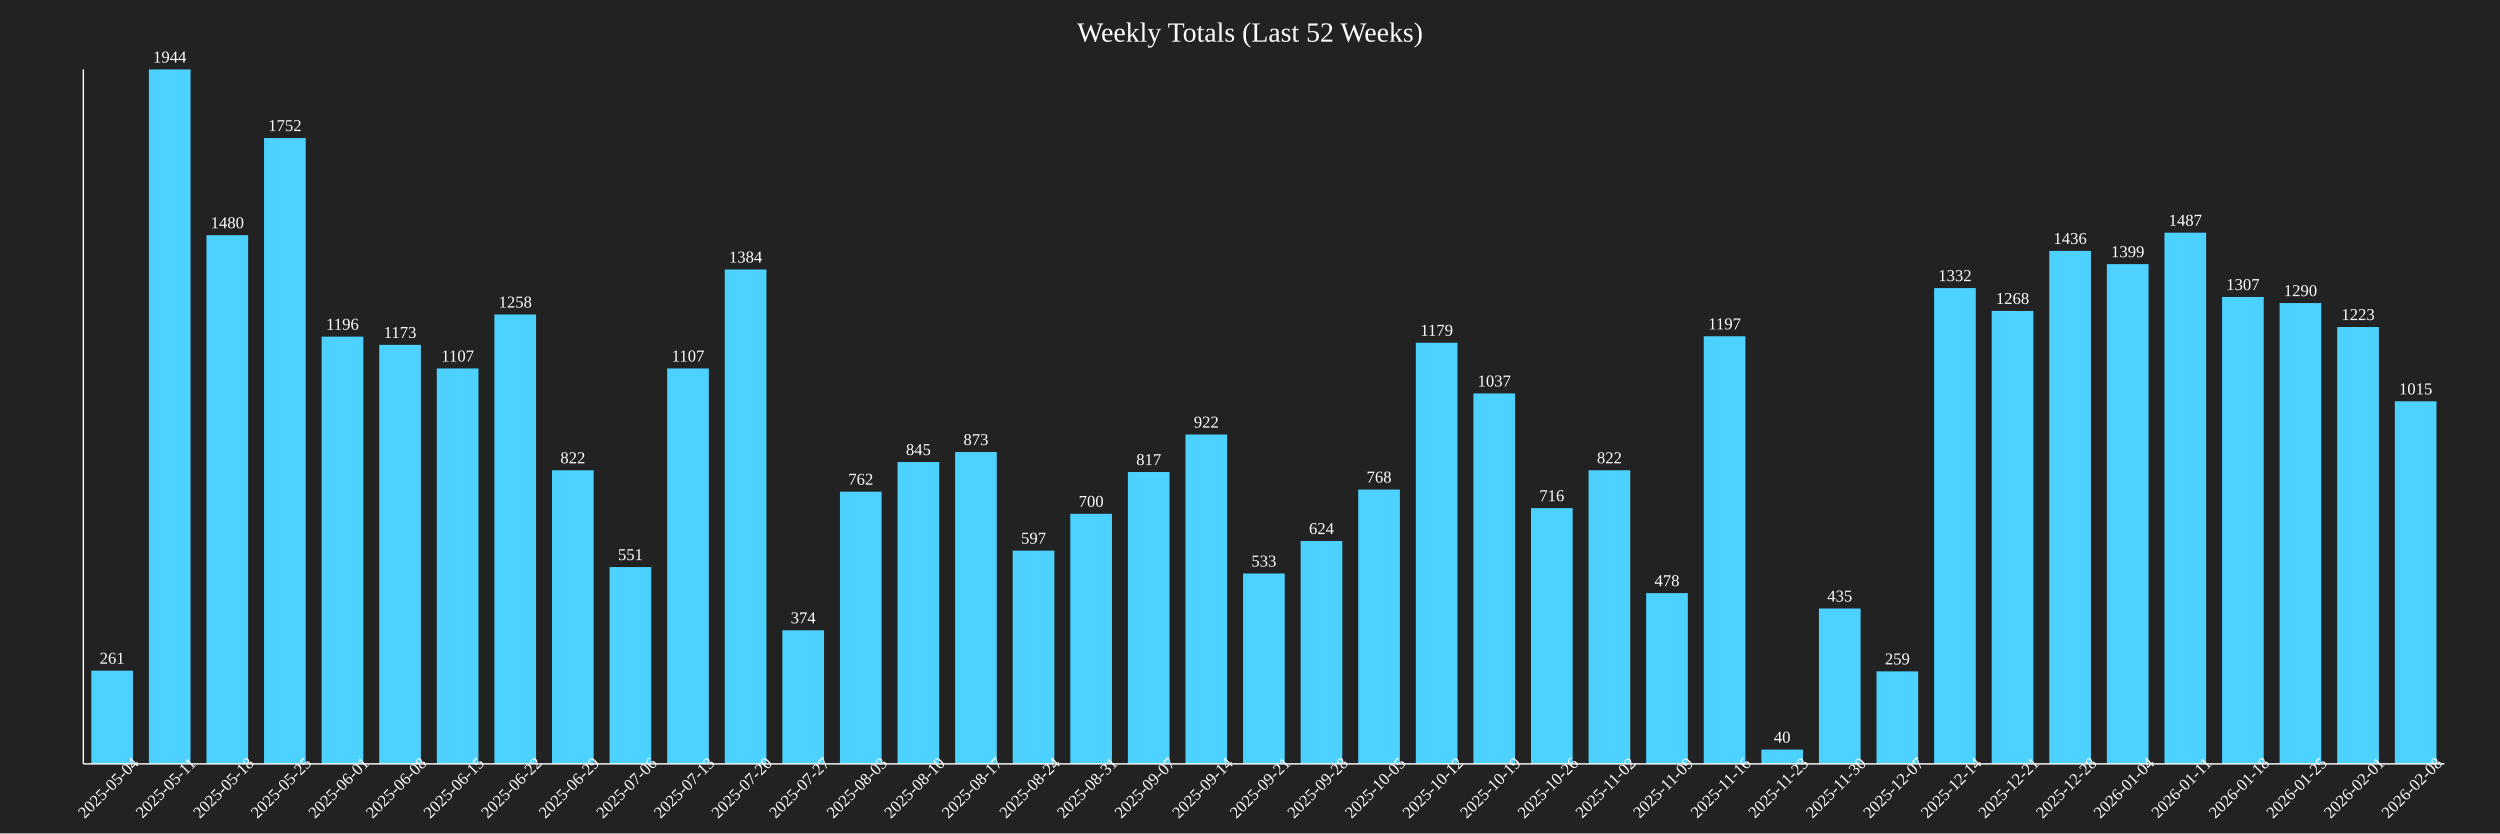
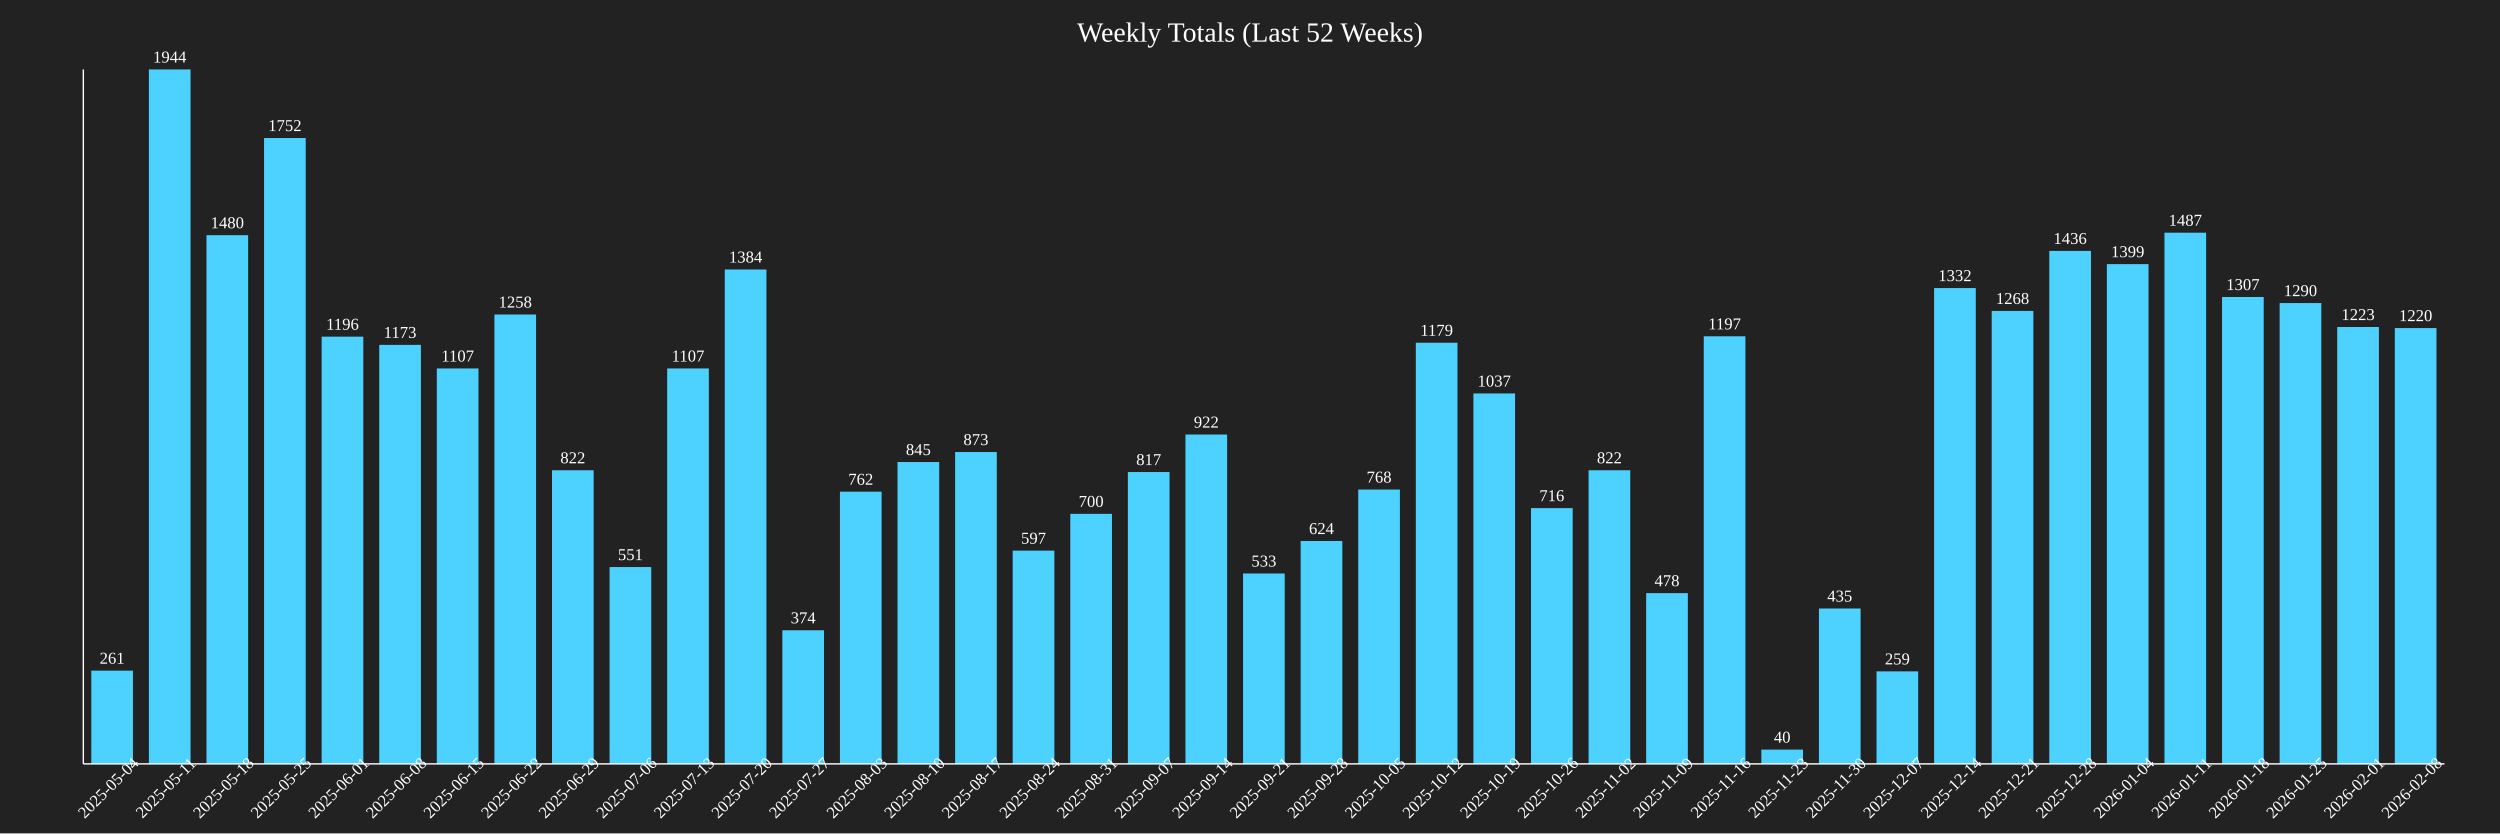
<svg xmlns="http://www.w3.org/2000/svg" baseProfile="full" height="600" version="1.1" width="1800">
  <defs />
  <rect fill="#222222" height="100%" width="100%" x="0" y="0" />
  <text fill="white" font-size="20" text-anchor="middle" x="900.0" y="30">Weekly Totals (Last 52 Weeks)</text>
  <rect fill="#4DD2FF" height="67.13" width="30" x="65.732" y="482.87" />
  <text fill="white" font-size="12" text-anchor="middle" x="80.732" y="477.87">261</text>
  <text fill="white" font-size="12" text-anchor="middle" transform="rotate(-45,80.73171,570)" x="80.732" y="570">2025-05-04</text>
  <rect fill="#4DD2FF" height="500.0" width="30" x="107.195" y="50.0" />
  <text fill="white" font-size="12" text-anchor="middle" x="122.195" y="45.0">1944</text>
  <text fill="white" font-size="12" text-anchor="middle" transform="rotate(-45,122.1951,570)" x="122.195" y="570">2025-05-11</text>
  <rect fill="#4DD2FF" height="380.658" width="30" x="148.659" y="169.342" />
  <text fill="white" font-size="12" text-anchor="middle" x="163.659" y="164.342">1480</text>
  <text fill="white" font-size="12" text-anchor="middle" transform="rotate(-45,163.6585,570)" x="163.659" y="570">2025-05-18</text>
  <rect fill="#4DD2FF" height="450.617" width="30" x="190.122" y="99.383" />
  <text fill="white" font-size="12" text-anchor="middle" x="205.122" y="94.383">1752</text>
  <text fill="white" font-size="12" text-anchor="middle" transform="rotate(-45,205.122,570)" x="205.122" y="570">2025-05-25</text>
  <rect fill="#4DD2FF" height="307.613" width="30" x="231.585" y="242.387" />
  <text fill="white" font-size="12" text-anchor="middle" x="246.585" y="237.387">1196</text>
  <text fill="white" font-size="12" text-anchor="middle" transform="rotate(-45,246.5854,570)" x="246.585" y="570">2025-06-01</text>
  <rect fill="#4DD2FF" height="301.698" width="30" x="273.049" y="248.302" />
  <text fill="white" font-size="12" text-anchor="middle" x="288.049" y="243.302">1173</text>
  <text fill="white" font-size="12" text-anchor="middle" transform="rotate(-45,288.0488,570)" x="288.049" y="570">2025-06-08</text>
  <rect fill="#4DD2FF" height="284.722" width="30" x="314.512" y="265.278" />
  <text fill="white" font-size="12" text-anchor="middle" x="329.512" y="260.278">1107</text>
  <text fill="white" font-size="12" text-anchor="middle" transform="rotate(-45,329.5122,570)" x="329.512" y="570">2025-06-15</text>
  <rect fill="#4DD2FF" height="323.56" width="30" x="355.976" y="226.44" />
  <text fill="white" font-size="12" text-anchor="middle" x="370.976" y="221.44">1258</text>
  <text fill="white" font-size="12" text-anchor="middle" transform="rotate(-45,370.9756,570)" x="370.976" y="570">2025-06-22</text>
  <rect fill="#4DD2FF" height="211.42" width="30" x="397.439" y="338.58" />
  <text fill="white" font-size="12" text-anchor="middle" x="412.439" y="333.58">822</text>
  <text fill="white" font-size="12" text-anchor="middle" transform="rotate(-45,412.439,570)" x="412.439" y="570">2025-06-29</text>
  <rect fill="#4DD2FF" height="141.718" width="30" x="438.902" y="408.282" />
  <text fill="white" font-size="12" text-anchor="middle" x="453.902" y="403.282">551</text>
  <text fill="white" font-size="12" text-anchor="middle" transform="rotate(-45,453.9024,570)" x="453.902" y="570">2025-07-06</text>
  <rect fill="#4DD2FF" height="284.722" width="30" x="480.366" y="265.278" />
  <text fill="white" font-size="12" text-anchor="middle" x="495.366" y="260.278">1107</text>
  <text fill="white" font-size="12" text-anchor="middle" transform="rotate(-45,495.3659,570)" x="495.366" y="570">2025-07-13</text>
  <rect fill="#4DD2FF" height="355.967" width="30" x="521.829" y="194.033" />
  <text fill="white" font-size="12" text-anchor="middle" x="536.829" y="189.033">1384</text>
  <text fill="white" font-size="12" text-anchor="middle" transform="rotate(-45,536.8293,570)" x="536.829" y="570">2025-07-20</text>
  <rect fill="#4DD2FF" height="96.193" width="30" x="563.293" y="453.807" />
  <text fill="white" font-size="12" text-anchor="middle" x="578.293" y="448.807">374</text>
  <text fill="white" font-size="12" text-anchor="middle" transform="rotate(-45,578.2927,570)" x="578.293" y="570">2025-07-27</text>
  <rect fill="#4DD2FF" height="195.988" width="30" x="604.756" y="354.012" />
  <text fill="white" font-size="12" text-anchor="middle" x="619.756" y="349.012">762</text>
  <text fill="white" font-size="12" text-anchor="middle" transform="rotate(-45,619.7561,570)" x="619.756" y="570">2025-08-03</text>
  <rect fill="#4DD2FF" height="217.335" width="30" x="646.22" y="332.665" />
  <text fill="white" font-size="12" text-anchor="middle" x="661.22" y="327.665">845</text>
  <text fill="white" font-size="12" text-anchor="middle" transform="rotate(-45,661.2195,570)" x="661.22" y="570">2025-08-10</text>
  <rect fill="#4DD2FF" height="224.537" width="30" x="687.683" y="325.463" />
  <text fill="white" font-size="12" text-anchor="middle" x="702.683" y="320.463">873</text>
  <text fill="white" font-size="12" text-anchor="middle" transform="rotate(-45,702.6829,570)" x="702.683" y="570">2025-08-17</text>
  <rect fill="#4DD2FF" height="153.549" width="30" x="729.146" y="396.451" />
  <text fill="white" font-size="12" text-anchor="middle" x="744.146" y="391.451">597</text>
  <text fill="white" font-size="12" text-anchor="middle" transform="rotate(-45,744.1463,570)" x="744.146" y="570">2025-08-24</text>
  <rect fill="#4DD2FF" height="180.041" width="30" x="770.61" y="369.959" />
  <text fill="white" font-size="12" text-anchor="middle" x="785.61" y="364.959">700</text>
  <text fill="white" font-size="12" text-anchor="middle" transform="rotate(-45,785.6098,570)" x="785.61" y="570">2025-08-31</text>
  <rect fill="#4DD2FF" height="210.134" width="30" x="812.073" y="339.866" />
  <text fill="white" font-size="12" text-anchor="middle" x="827.073" y="334.866">817</text>
  <text fill="white" font-size="12" text-anchor="middle" transform="rotate(-45,827.0732,570)" x="827.073" y="570">2025-09-07</text>
  <rect fill="#4DD2FF" height="237.14" width="30" x="853.537" y="312.86" />
  <text fill="white" font-size="12" text-anchor="middle" x="868.537" y="307.86">922</text>
  <text fill="white" font-size="12" text-anchor="middle" transform="rotate(-45,868.5366,570)" x="868.537" y="570">2025-09-14</text>
  <rect fill="#4DD2FF" height="137.088" width="30" x="895.0" y="412.912" />
  <text fill="white" font-size="12" text-anchor="middle" x="910.0" y="407.912">533</text>
  <text fill="white" font-size="12" text-anchor="middle" transform="rotate(-45,910.0,570)" x="910.0" y="570">2025-09-21</text>
  <rect fill="#4DD2FF" height="160.494" width="30" x="936.463" y="389.506" />
  <text fill="white" font-size="12" text-anchor="middle" x="951.463" y="384.506">624</text>
  <text fill="white" font-size="12" text-anchor="middle" transform="rotate(-45,951.4634,570)" x="951.463" y="570">2025-09-28</text>
  <rect fill="#4DD2FF" height="197.531" width="30" x="977.927" y="352.469" />
  <text fill="white" font-size="12" text-anchor="middle" x="992.927" y="347.469">768</text>
  <text fill="white" font-size="12" text-anchor="middle" transform="rotate(-45,992.9268,570)" x="992.927" y="570">2025-10-05</text>
  <rect fill="#4DD2FF" height="303.241" width="30" x="1019.39" y="246.759" />
  <text fill="white" font-size="12" text-anchor="middle" x="1034.39" y="241.759">1179</text>
  <text fill="white" font-size="12" text-anchor="middle" transform="rotate(-45,1034.39,570)" x="1034.39" y="570">2025-10-12</text>
  <rect fill="#4DD2FF" height="266.718" width="30" x="1060.854" y="283.282" />
  <text fill="white" font-size="12" text-anchor="middle" x="1075.854" y="278.282">1037</text>
  <text fill="white" font-size="12" text-anchor="middle" transform="rotate(-45,1075.854,570)" x="1075.854" y="570">2025-10-19</text>
  <rect fill="#4DD2FF" height="184.156" width="30" x="1102.317" y="365.844" />
  <text fill="white" font-size="12" text-anchor="middle" x="1117.317" y="360.844">716</text>
  <text fill="white" font-size="12" text-anchor="middle" transform="rotate(-45,1117.317,570)" x="1117.317" y="570">2025-10-26</text>
  <rect fill="#4DD2FF" height="211.42" width="30" x="1143.78" y="338.58" />
  <text fill="white" font-size="12" text-anchor="middle" x="1158.78" y="333.58">822</text>
  <text fill="white" font-size="12" text-anchor="middle" transform="rotate(-45,1158.78,570)" x="1158.78" y="570">2025-11-02</text>
  <rect fill="#4DD2FF" height="122.942" width="30" x="1185.244" y="427.058" />
  <text fill="white" font-size="12" text-anchor="middle" x="1200.244" y="422.058">478</text>
  <text fill="white" font-size="12" text-anchor="middle" transform="rotate(-45,1200.244,570)" x="1200.244" y="570">2025-11-09</text>
  <rect fill="#4DD2FF" height="307.87" width="30" x="1226.707" y="242.13" />
  <text fill="white" font-size="12" text-anchor="middle" x="1241.707" y="237.13">1197</text>
  <text fill="white" font-size="12" text-anchor="middle" transform="rotate(-45,1241.707,570)" x="1241.707" y="570">2025-11-16</text>
  <rect fill="#4DD2FF" height="10.288" width="30" x="1268.171" y="539.712" />
  <text fill="white" font-size="12" text-anchor="middle" x="1283.171" y="534.712">40</text>
  <text fill="white" font-size="12" text-anchor="middle" transform="rotate(-45,1283.171,570)" x="1283.171" y="570">2025-11-23</text>
  <rect fill="#4DD2FF" height="111.883" width="30" x="1309.634" y="438.117" />
  <text fill="white" font-size="12" text-anchor="middle" x="1324.634" y="433.117">435</text>
  <text fill="white" font-size="12" text-anchor="middle" transform="rotate(-45,1324.634,570)" x="1324.634" y="570">2025-11-30</text>
  <rect fill="#4DD2FF" height="66.615" width="30" x="1351.098" y="483.385" />
  <text fill="white" font-size="12" text-anchor="middle" x="1366.098" y="478.385">259</text>
  <text fill="white" font-size="12" text-anchor="middle" transform="rotate(-45,1366.098,570)" x="1366.098" y="570">2025-12-07</text>
  <rect fill="#4DD2FF" height="342.593" width="30" x="1392.561" y="207.407" />
  <text fill="white" font-size="12" text-anchor="middle" x="1407.561" y="202.407">1332</text>
  <text fill="white" font-size="12" text-anchor="middle" transform="rotate(-45,1407.561,570)" x="1407.561" y="570">2025-12-14</text>
  <rect fill="#4DD2FF" height="326.132" width="30" x="1434.024" y="223.868" />
  <text fill="white" font-size="12" text-anchor="middle" x="1449.024" y="218.868">1268</text>
  <text fill="white" font-size="12" text-anchor="middle" transform="rotate(-45,1449.024,570)" x="1449.024" y="570">2025-12-21</text>
  <rect fill="#4DD2FF" height="369.342" width="30" x="1475.488" y="180.658" />
  <text fill="white" font-size="12" text-anchor="middle" x="1490.488" y="175.658">1436</text>
  <text fill="white" font-size="12" text-anchor="middle" transform="rotate(-45,1490.488,570)" x="1490.488" y="570">2025-12-28</text>
  <rect fill="#4DD2FF" height="359.825" width="30" x="1516.951" y="190.175" />
  <text fill="white" font-size="12" text-anchor="middle" x="1531.951" y="185.175">1399</text>
  <text fill="white" font-size="12" text-anchor="middle" transform="rotate(-45,1531.951,570)" x="1531.951" y="570">2026-01-04</text>
  <rect fill="#4DD2FF" height="382.459" width="30" x="1558.415" y="167.541" />
  <text fill="white" font-size="12" text-anchor="middle" x="1573.415" y="162.541">1487</text>
  <text fill="white" font-size="12" text-anchor="middle" transform="rotate(-45,1573.415,570)" x="1573.415" y="570">2026-01-11</text>
  <rect fill="#4DD2FF" height="336.163" width="30" x="1599.878" y="213.837" />
  <text fill="white" font-size="12" text-anchor="middle" x="1614.878" y="208.837">1307</text>
  <text fill="white" font-size="12" text-anchor="middle" transform="rotate(-45,1614.878,570)" x="1614.878" y="570">2026-01-18</text>
  <rect fill="#4DD2FF" height="331.79" width="30" x="1641.341" y="218.21" />
  <text fill="white" font-size="12" text-anchor="middle" x="1656.341" y="213.21">1290</text>
  <text fill="white" font-size="12" text-anchor="middle" transform="rotate(-45,1656.341,570)" x="1656.341" y="570">2026-01-25</text>
  <rect fill="#4DD2FF" height="314.558" width="30" x="1682.805" y="235.442" />
  <text fill="white" font-size="12" text-anchor="middle" x="1697.805" y="230.442">1223</text>
  <text fill="white" font-size="12" text-anchor="middle" transform="rotate(-45,1697.805,570)" x="1697.805" y="570">2026-02-01</text>
-   <rect fill="#4DD2FF" height="261.06" width="30" x="1724.268" y="288.94" />
-   <text fill="white" font-size="12" text-anchor="middle" x="1739.268" y="283.94">1015</text>
+   <rect fill="#4DD2FF" height="313.786" width="30" x="1724.268" y="236.214" />
+   <text fill="white" font-size="12" text-anchor="middle" x="1739.268" y="231.214">1220</text>
  <text fill="white" font-size="12" text-anchor="middle" transform="rotate(-45,1739.268,570)" x="1739.268" y="570">2026-02-08</text>
  <line stroke="white" x1="60" x2="60" y1="50" y2="550" />
  <line stroke="white" x1="60" x2="1760" y1="550" y2="550" />
</svg>
